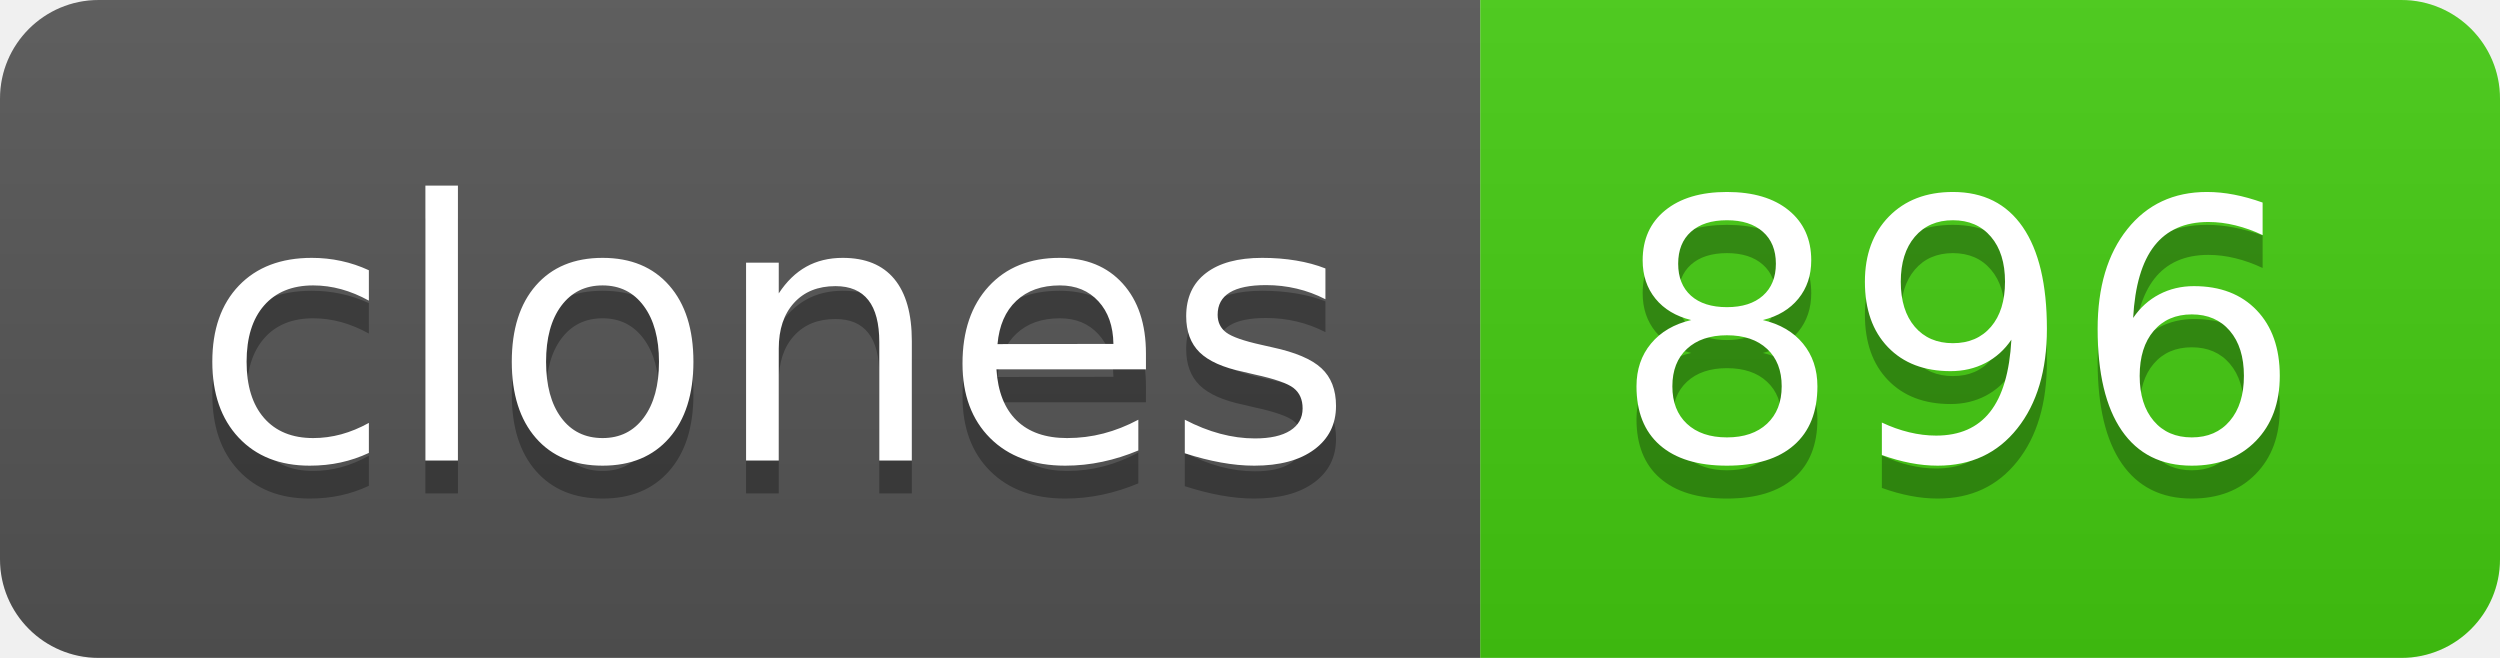
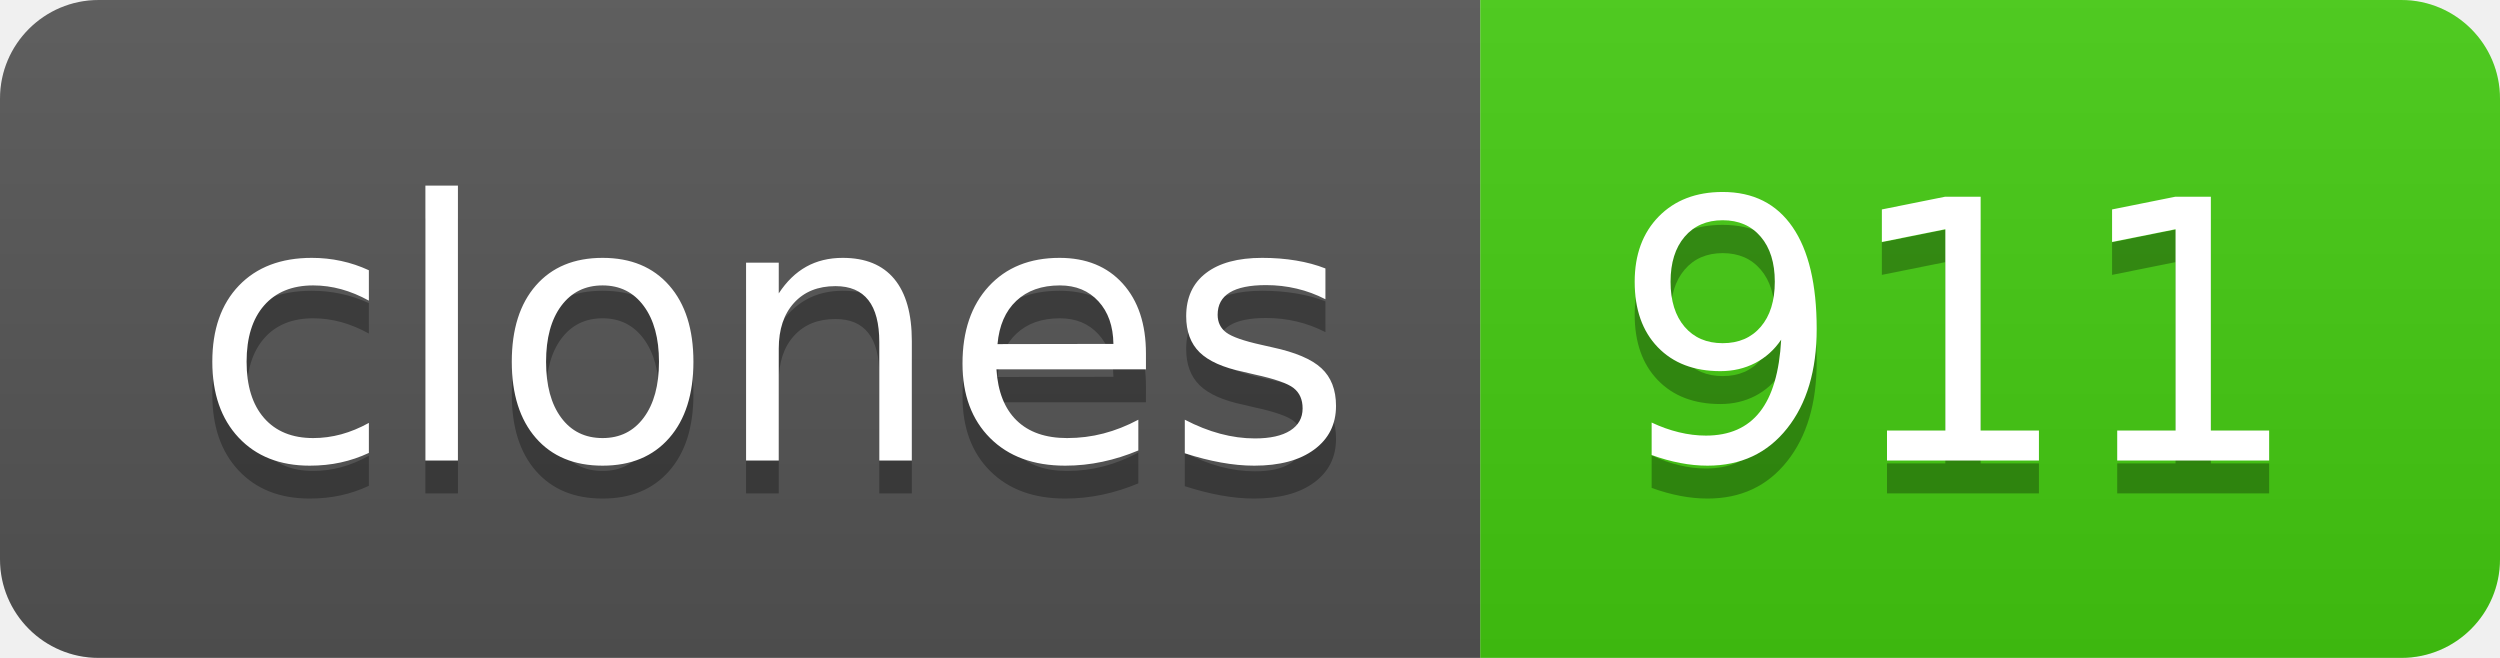
- <svg xmlns="http://www.w3.org/2000/svg" width="76" height="20" role="img" aria-label="clones: 896">
+ <svg xmlns="http://www.w3.org/2000/svg" width="76" height="20" role="img" aria-label="clones: 911">
  <linearGradient id="s" x2="0" y2="100%">
    <stop offset="0" stop-color="#bbb" stop-opacity=".1" />
    <stop offset="1" stop-opacity=".1" />
  </linearGradient>
  <clipPath id="r">
    <rect width="76" height="20" rx="3" fill="#fff" />
  </clipPath>
  <g clip-path="url(#r)">
    <rect width="45" height="20" fill="#555" />
    <rect x="45" width="31" height="20" fill="#4c1" />
    <rect width="76" height="20" fill="url(#s)" />
  </g>
  <g fill="#fff" text-anchor="middle" font-family="Verdana,Geneva,DejaVu Sans,sans-serif" text-rendering="geometricPrecision" font-size="110">
    <text aria-hidden="true" x="235" y="150" fill="#010101" fill-opacity=".3" transform="scale(.1)" textLength="350">clones</text>
    <text x="235" y="140" transform="scale(.1)" fill="#fff" textLength="350">clones</text>
-     <text aria-hidden="true" x="595" y="150" fill="#010101" fill-opacity=".3" transform="scale(.1)" textLength="210">896</text>
-     <text x="595" y="140" transform="scale(.1)" fill="#fff" textLength="210">896</text>
+     <text aria-hidden="true" x="595" y="150" fill="#010101" fill-opacity=".3" transform="scale(.1)" textLength="210">911</text>
+     <text x="595" y="140" transform="scale(.1)" fill="#fff" textLength="210">911</text>
  </g>
</svg>
